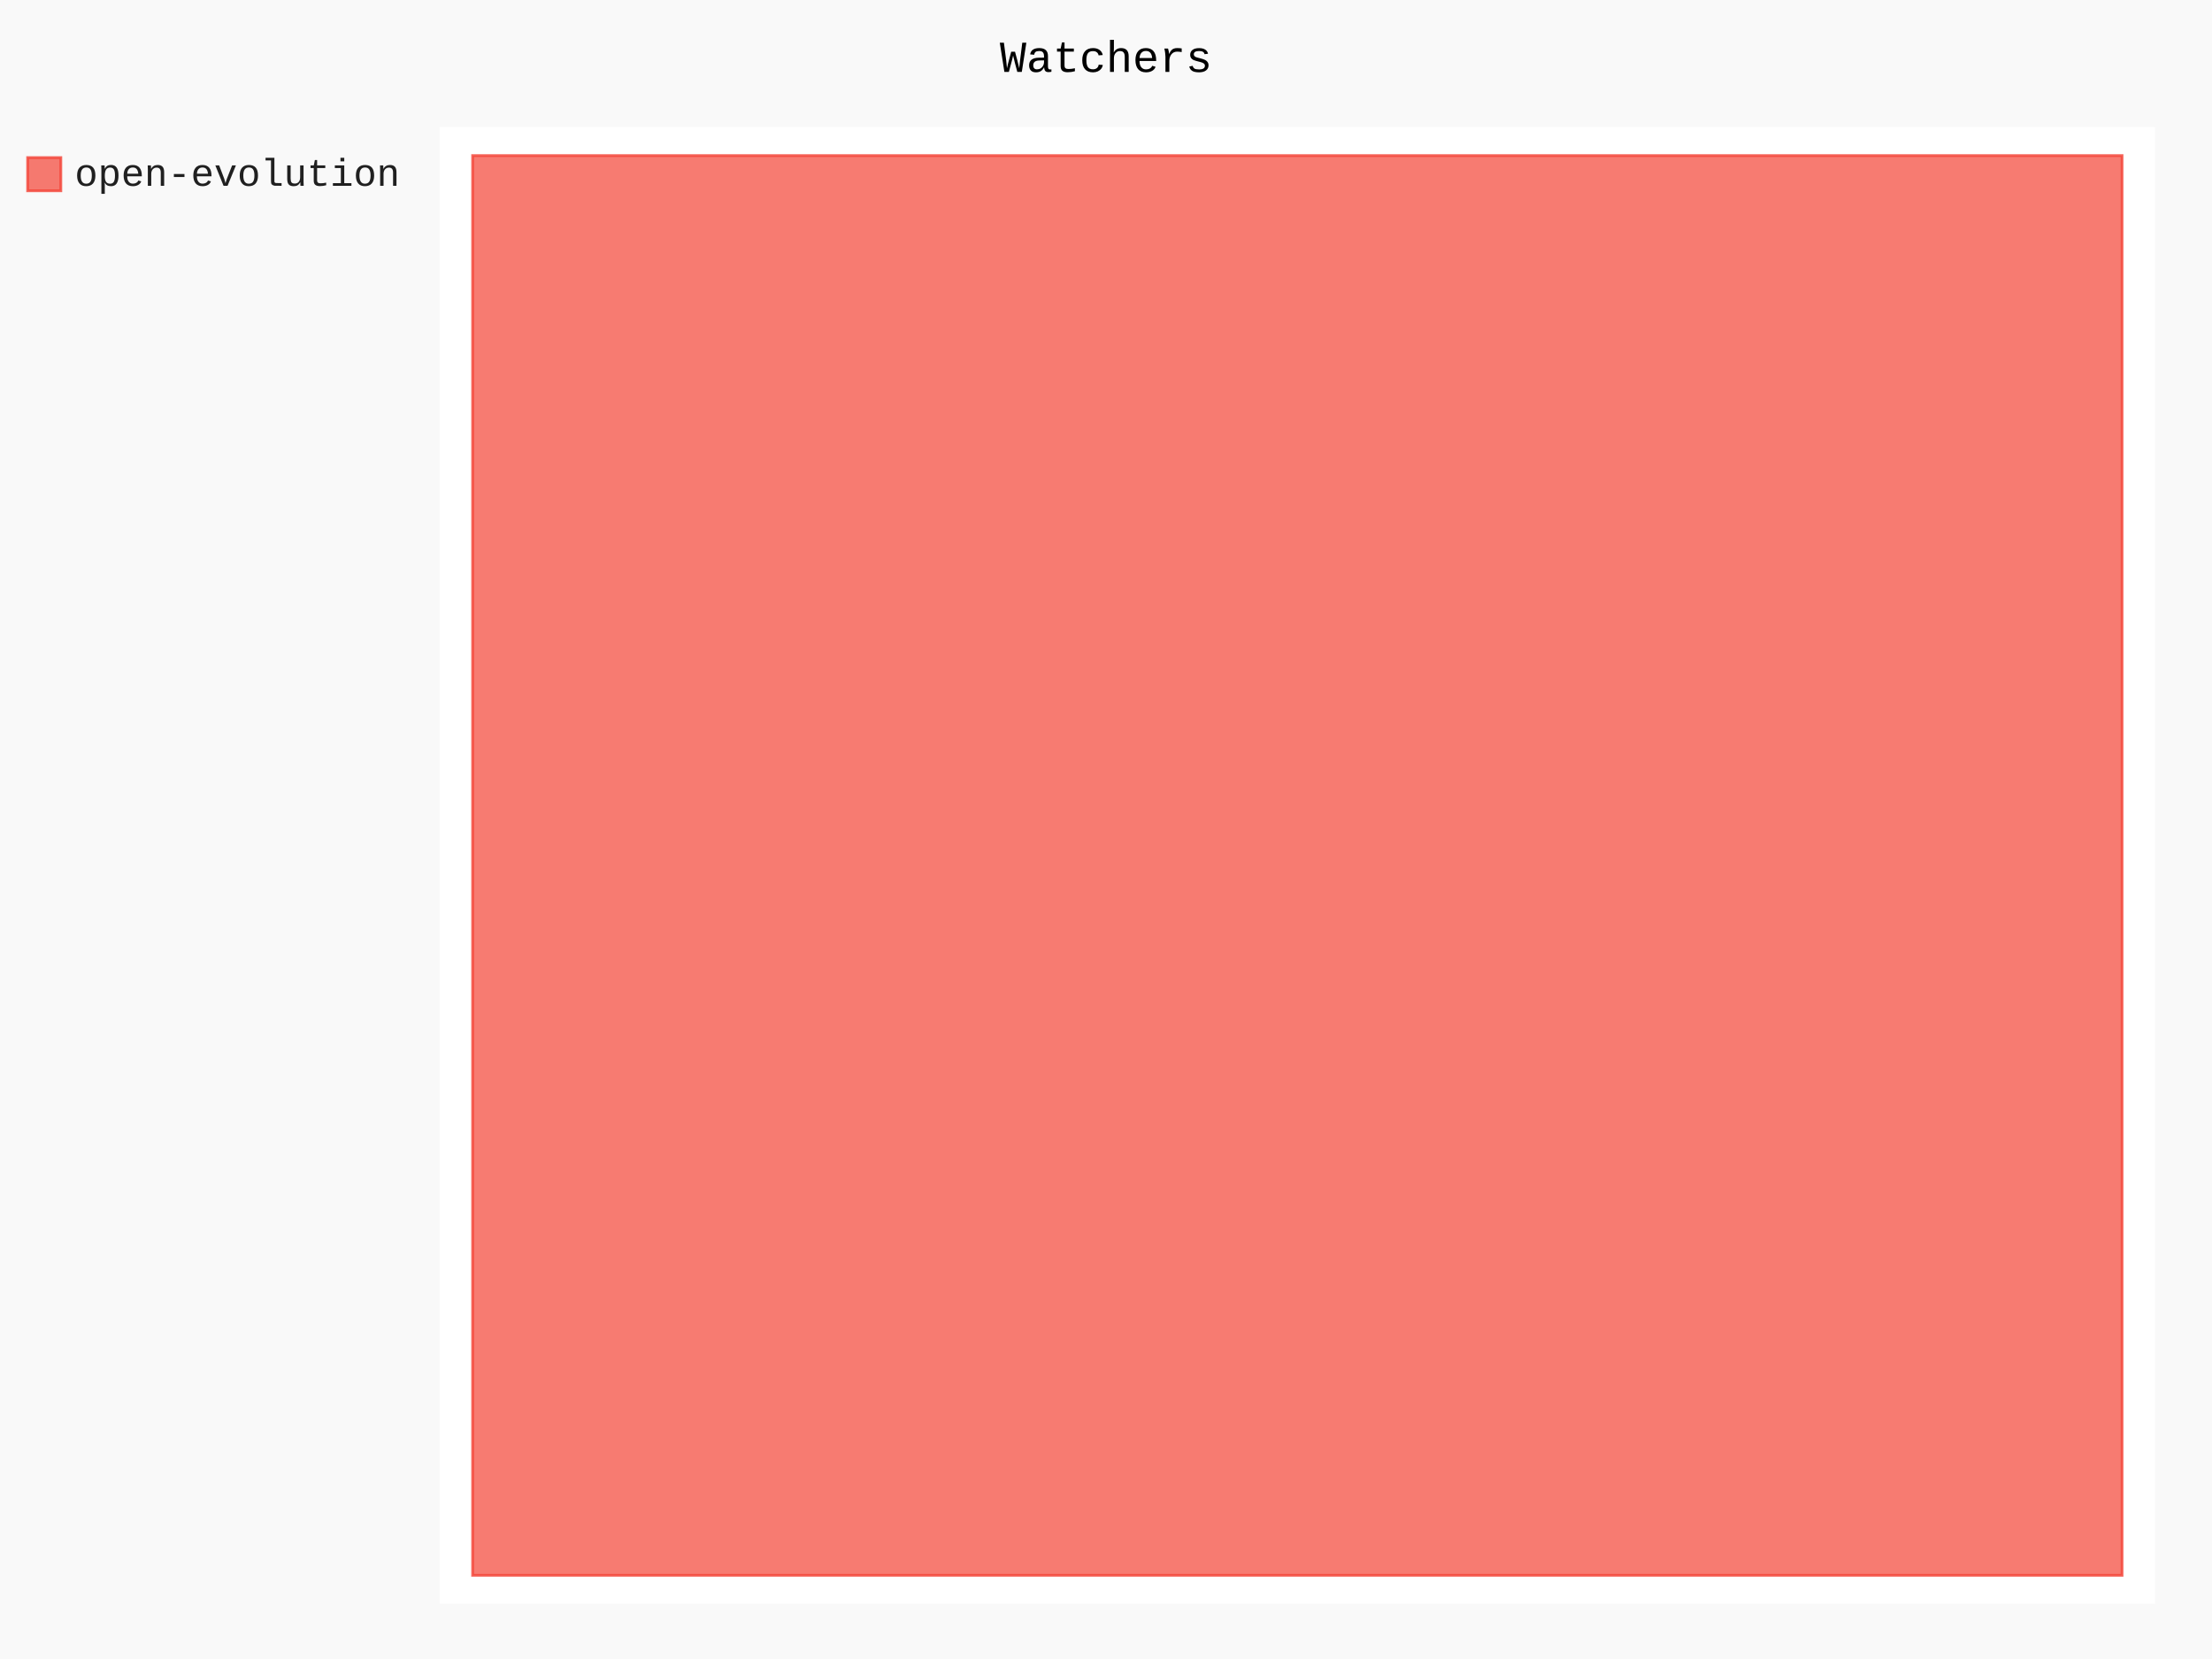
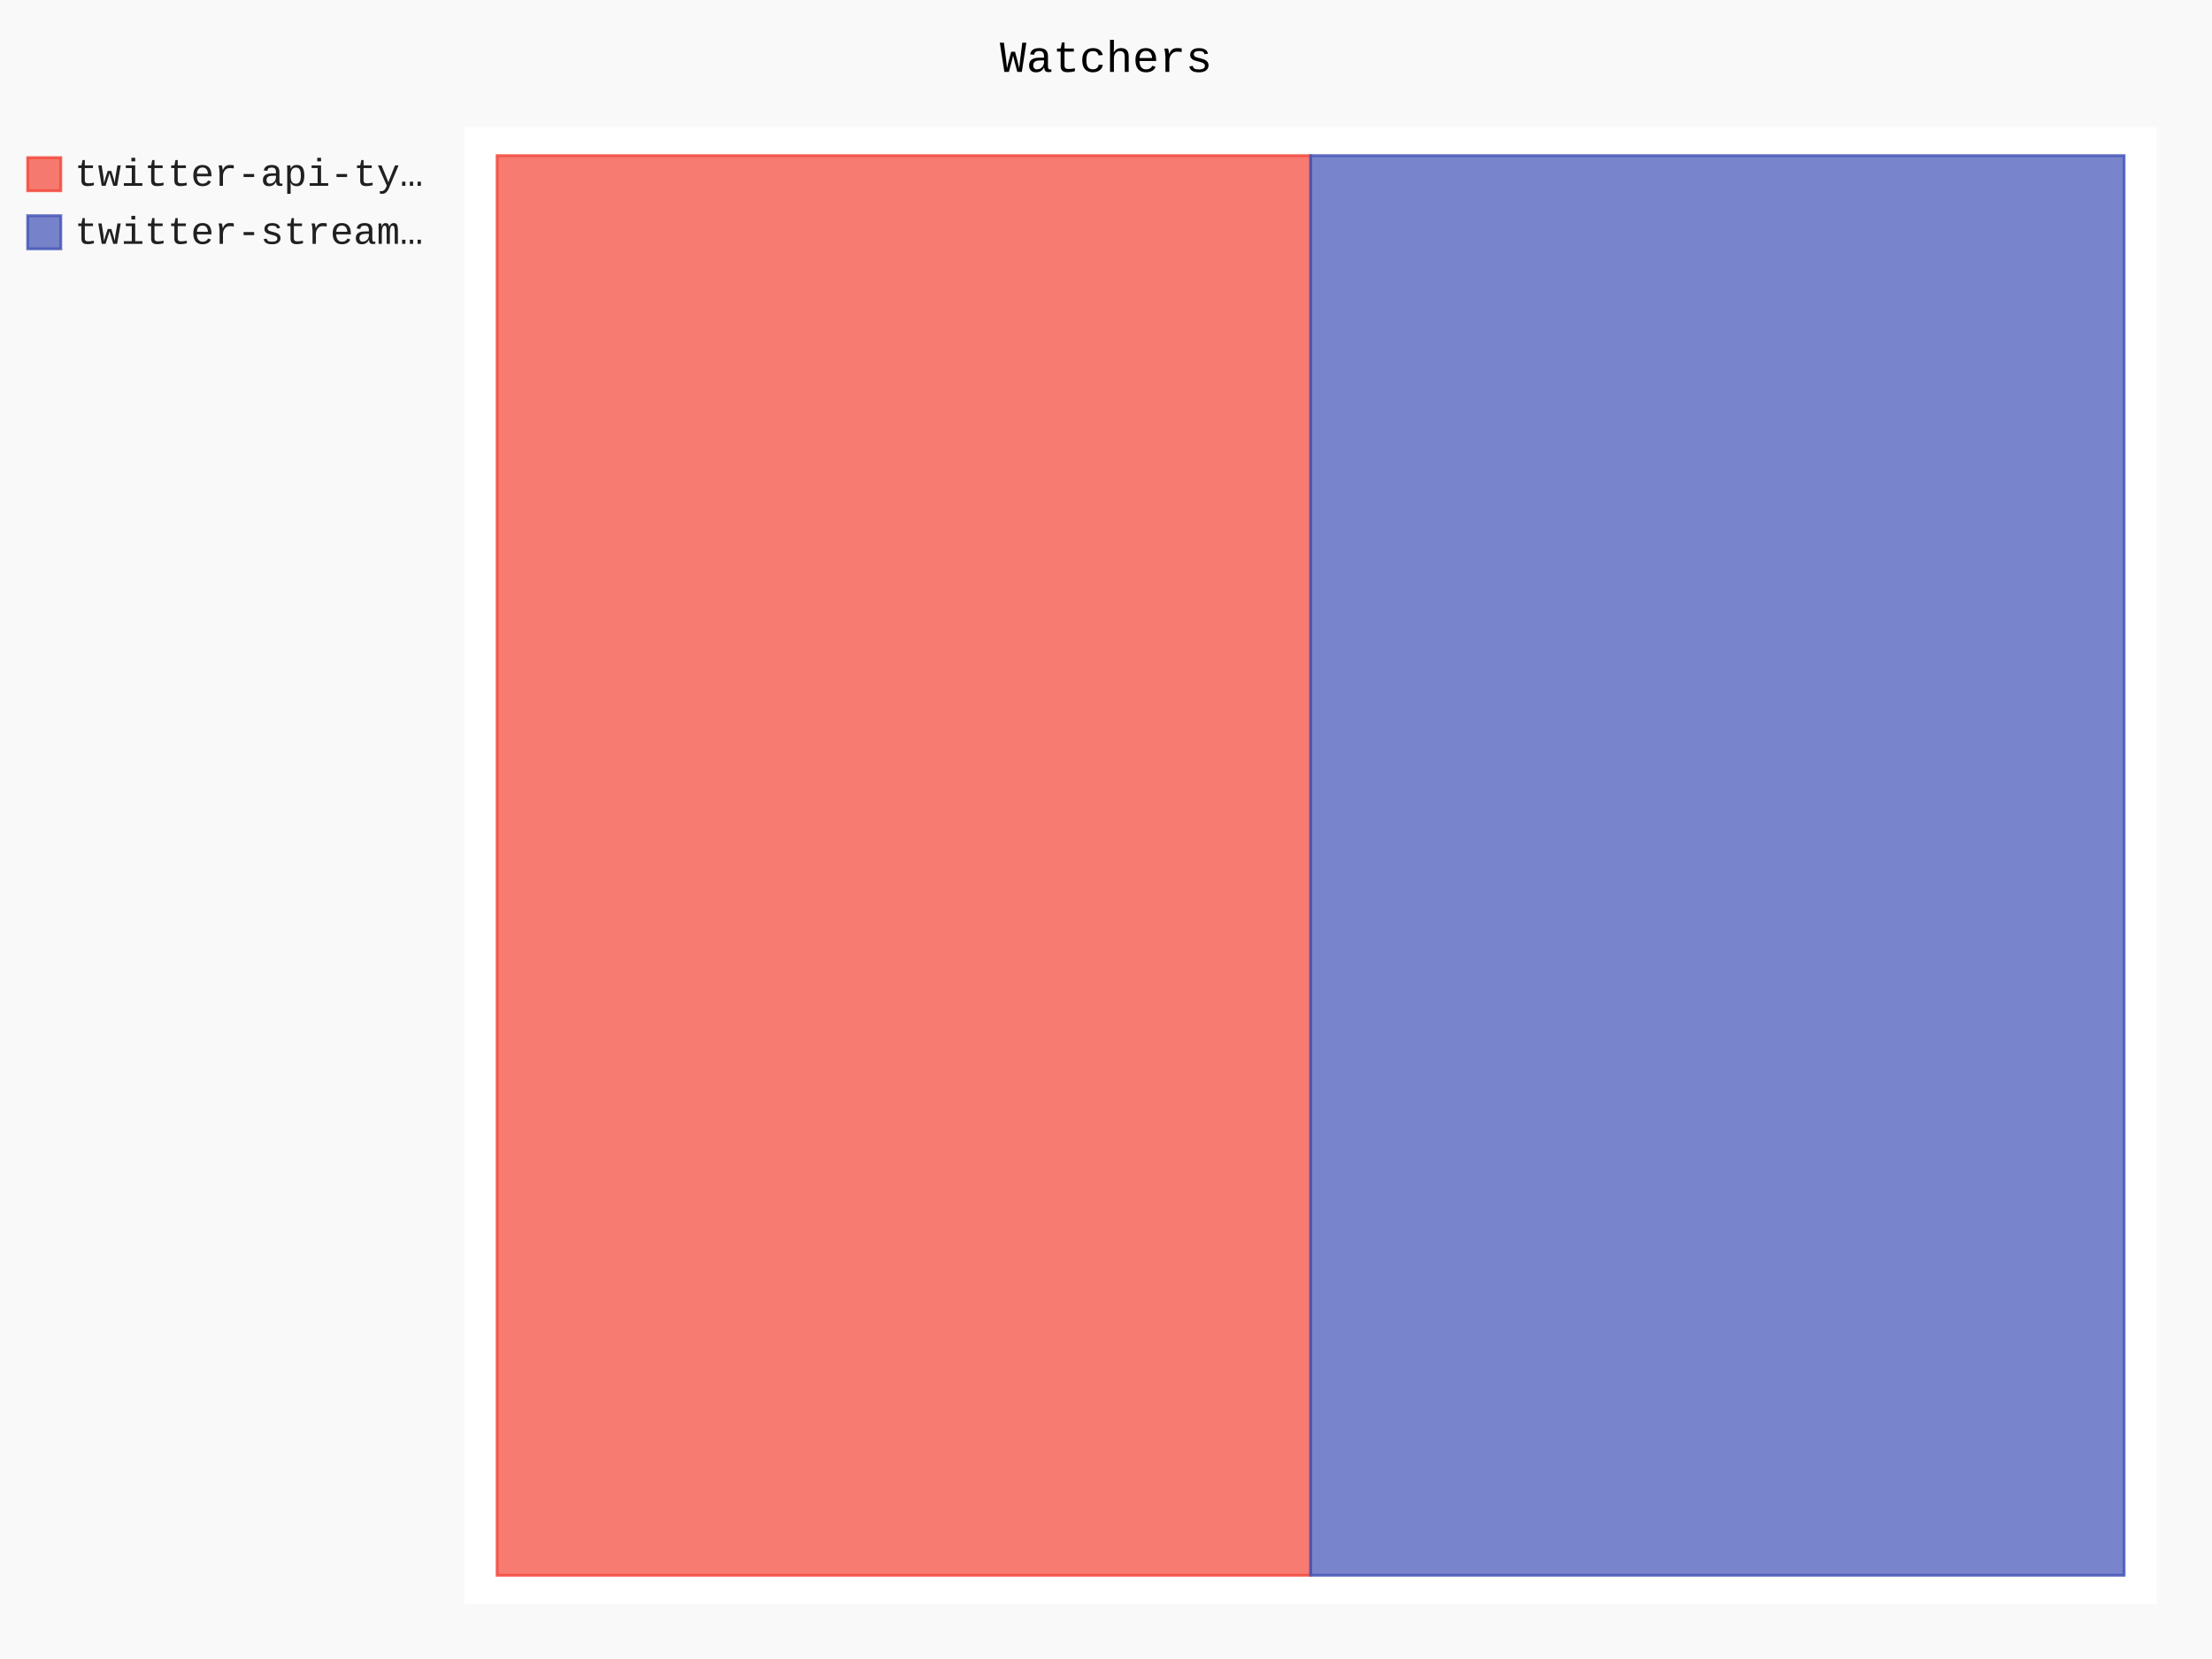
- <svg xmlns="http://www.w3.org/2000/svg" id="chart-35fd1419-5d34-4067-ae99-3d14fb4bcbe6" class="pygal-chart" viewBox="0 0 800 600">
+ <svg xmlns="http://www.w3.org/2000/svg" id="chart-b28a38e5-12db-4675-b893-24187fee8aef" class="pygal-chart" viewBox="0 0 800 600">
  <defs>
-     <style type="text/css">#chart-35fd1419-5d34-4067-ae99-3d14fb4bcbe6{-webkit-user-select:none;-webkit-font-smoothing:antialiased;font-family:Consolas,"Liberation Mono",Menlo,Courier,monospace}#chart-35fd1419-5d34-4067-ae99-3d14fb4bcbe6 .title{font-family:Consolas,"Liberation Mono",Menlo,Courier,monospace;font-size:16px}#chart-35fd1419-5d34-4067-ae99-3d14fb4bcbe6 .legends .legend text{font-family:Consolas,"Liberation Mono",Menlo,Courier,monospace;font-size:14px}#chart-35fd1419-5d34-4067-ae99-3d14fb4bcbe6 .axis text{font-family:Consolas,"Liberation Mono",Menlo,Courier,monospace;font-size:10px}#chart-35fd1419-5d34-4067-ae99-3d14fb4bcbe6 .axis text.major{font-family:Consolas,"Liberation Mono",Menlo,Courier,monospace;font-size:10px}#chart-35fd1419-5d34-4067-ae99-3d14fb4bcbe6 .text-overlay text.value{font-family:Consolas,"Liberation Mono",Menlo,Courier,monospace;font-size:16px}#chart-35fd1419-5d34-4067-ae99-3d14fb4bcbe6 .text-overlay text.label{font-family:Consolas,"Liberation Mono",Menlo,Courier,monospace;font-size:10px}#chart-35fd1419-5d34-4067-ae99-3d14fb4bcbe6 .tooltip{font-family:Consolas,"Liberation Mono",Menlo,Courier,monospace;font-size:14px}#chart-35fd1419-5d34-4067-ae99-3d14fb4bcbe6 text.no_data{font-family:Consolas,"Liberation Mono",Menlo,Courier,monospace;font-size:64px}
- #chart-35fd1419-5d34-4067-ae99-3d14fb4bcbe6{background-color:rgba(249,249,249,1)}#chart-35fd1419-5d34-4067-ae99-3d14fb4bcbe6 path,#chart-35fd1419-5d34-4067-ae99-3d14fb4bcbe6 line,#chart-35fd1419-5d34-4067-ae99-3d14fb4bcbe6 rect,#chart-35fd1419-5d34-4067-ae99-3d14fb4bcbe6 circle{-webkit-transition:150ms;-moz-transition:150ms;transition:150ms}#chart-35fd1419-5d34-4067-ae99-3d14fb4bcbe6 .graph &gt; .background{fill:rgba(249,249,249,1)}#chart-35fd1419-5d34-4067-ae99-3d14fb4bcbe6 .plot &gt; .background{fill:rgba(255,255,255,1)}#chart-35fd1419-5d34-4067-ae99-3d14fb4bcbe6 .graph{fill:rgba(0,0,0,.87)}#chart-35fd1419-5d34-4067-ae99-3d14fb4bcbe6 text.no_data{fill:rgba(0,0,0,1)}#chart-35fd1419-5d34-4067-ae99-3d14fb4bcbe6 .title{fill:rgba(0,0,0,1)}#chart-35fd1419-5d34-4067-ae99-3d14fb4bcbe6 .legends .legend text{fill:rgba(0,0,0,.87)}#chart-35fd1419-5d34-4067-ae99-3d14fb4bcbe6 .legends .legend:hover text{fill:rgba(0,0,0,1)}#chart-35fd1419-5d34-4067-ae99-3d14fb4bcbe6 .axis .line{stroke:rgba(0,0,0,1)}#chart-35fd1419-5d34-4067-ae99-3d14fb4bcbe6 .axis .guide.line{stroke:rgba(0,0,0,.54)}#chart-35fd1419-5d34-4067-ae99-3d14fb4bcbe6 .axis .major.line{stroke:rgba(0,0,0,.87)}#chart-35fd1419-5d34-4067-ae99-3d14fb4bcbe6 .axis text.major{fill:rgba(0,0,0,1)}#chart-35fd1419-5d34-4067-ae99-3d14fb4bcbe6 .axis.y .guides:hover .guide.line,#chart-35fd1419-5d34-4067-ae99-3d14fb4bcbe6 .line-graph .axis.x .guides:hover .guide.line,#chart-35fd1419-5d34-4067-ae99-3d14fb4bcbe6 .stackedline-graph .axis.x .guides:hover .guide.line,#chart-35fd1419-5d34-4067-ae99-3d14fb4bcbe6 .xy-graph .axis.x .guides:hover .guide.line{stroke:rgba(0,0,0,1)}#chart-35fd1419-5d34-4067-ae99-3d14fb4bcbe6 .axis .guides:hover text{fill:rgba(0,0,0,1)}#chart-35fd1419-5d34-4067-ae99-3d14fb4bcbe6 .reactive{fill-opacity:.7;stroke-opacity:.8;stroke-width:1}#chart-35fd1419-5d34-4067-ae99-3d14fb4bcbe6 .ci{stroke:rgba(0,0,0,.87)}#chart-35fd1419-5d34-4067-ae99-3d14fb4bcbe6 .reactive.active,#chart-35fd1419-5d34-4067-ae99-3d14fb4bcbe6 .active .reactive{fill-opacity:.8;stroke-opacity:.9;stroke-width:4}#chart-35fd1419-5d34-4067-ae99-3d14fb4bcbe6 .ci .reactive.active{stroke-width:1.5}#chart-35fd1419-5d34-4067-ae99-3d14fb4bcbe6 .series text{fill:rgba(0,0,0,1)}#chart-35fd1419-5d34-4067-ae99-3d14fb4bcbe6 .tooltip rect{fill:rgba(255,255,255,1);stroke:rgba(0,0,0,1);-webkit-transition:opacity 150ms;-moz-transition:opacity 150ms;transition:opacity 150ms}#chart-35fd1419-5d34-4067-ae99-3d14fb4bcbe6 .tooltip .label{fill:rgba(0,0,0,.87)}#chart-35fd1419-5d34-4067-ae99-3d14fb4bcbe6 .tooltip .label{fill:rgba(0,0,0,.87)}#chart-35fd1419-5d34-4067-ae99-3d14fb4bcbe6 .tooltip .legend{font-size:.8em;fill:rgba(0,0,0,.54)}#chart-35fd1419-5d34-4067-ae99-3d14fb4bcbe6 .tooltip .x_label{font-size:.6em;fill:rgba(0,0,0,1)}#chart-35fd1419-5d34-4067-ae99-3d14fb4bcbe6 .tooltip .xlink{font-size:.5em;text-decoration:underline}#chart-35fd1419-5d34-4067-ae99-3d14fb4bcbe6 .tooltip .value{font-size:1.5em}#chart-35fd1419-5d34-4067-ae99-3d14fb4bcbe6 .bound{font-size:.5em}#chart-35fd1419-5d34-4067-ae99-3d14fb4bcbe6 .max-value{font-size:.75em;fill:rgba(0,0,0,.54)}#chart-35fd1419-5d34-4067-ae99-3d14fb4bcbe6 .map-element{fill:rgba(255,255,255,1);stroke:rgba(0,0,0,.54) !important}#chart-35fd1419-5d34-4067-ae99-3d14fb4bcbe6 .map-element .reactive{fill-opacity:inherit;stroke-opacity:inherit}#chart-35fd1419-5d34-4067-ae99-3d14fb4bcbe6 .color-0,#chart-35fd1419-5d34-4067-ae99-3d14fb4bcbe6 .color-0 a:visited{stroke:#F44336;fill:#F44336}#chart-35fd1419-5d34-4067-ae99-3d14fb4bcbe6 .text-overlay .color-0 text{fill:black}
- #chart-35fd1419-5d34-4067-ae99-3d14fb4bcbe6 text.no_data{text-anchor:middle}#chart-35fd1419-5d34-4067-ae99-3d14fb4bcbe6 .guide.line{fill:none}#chart-35fd1419-5d34-4067-ae99-3d14fb4bcbe6 .centered{text-anchor:middle}#chart-35fd1419-5d34-4067-ae99-3d14fb4bcbe6 .title{text-anchor:middle}#chart-35fd1419-5d34-4067-ae99-3d14fb4bcbe6 .legends .legend text{fill-opacity:1}#chart-35fd1419-5d34-4067-ae99-3d14fb4bcbe6 .axis.x text{text-anchor:middle}#chart-35fd1419-5d34-4067-ae99-3d14fb4bcbe6 .axis.x:not(.web) text[transform]{text-anchor:start}#chart-35fd1419-5d34-4067-ae99-3d14fb4bcbe6 .axis.x:not(.web) text[transform].backwards{text-anchor:end}#chart-35fd1419-5d34-4067-ae99-3d14fb4bcbe6 .axis.y text{text-anchor:end}#chart-35fd1419-5d34-4067-ae99-3d14fb4bcbe6 .axis.y text[transform].backwards{text-anchor:start}#chart-35fd1419-5d34-4067-ae99-3d14fb4bcbe6 .axis.y2 text{text-anchor:start}#chart-35fd1419-5d34-4067-ae99-3d14fb4bcbe6 .axis.y2 text[transform].backwards{text-anchor:end}#chart-35fd1419-5d34-4067-ae99-3d14fb4bcbe6 .axis .guide.line{stroke-dasharray:4,4;stroke:black}#chart-35fd1419-5d34-4067-ae99-3d14fb4bcbe6 .axis .major.guide.line{stroke-dasharray:6,6;stroke:black}#chart-35fd1419-5d34-4067-ae99-3d14fb4bcbe6 .horizontal .axis.y .guide.line,#chart-35fd1419-5d34-4067-ae99-3d14fb4bcbe6 .horizontal .axis.y2 .guide.line,#chart-35fd1419-5d34-4067-ae99-3d14fb4bcbe6 .vertical .axis.x .guide.line{opacity:0}#chart-35fd1419-5d34-4067-ae99-3d14fb4bcbe6 .horizontal .axis.always_show .guide.line,#chart-35fd1419-5d34-4067-ae99-3d14fb4bcbe6 .vertical .axis.always_show .guide.line{opacity:1 !important}#chart-35fd1419-5d34-4067-ae99-3d14fb4bcbe6 .axis.y .guides:hover .guide.line,#chart-35fd1419-5d34-4067-ae99-3d14fb4bcbe6 .axis.y2 .guides:hover .guide.line,#chart-35fd1419-5d34-4067-ae99-3d14fb4bcbe6 .axis.x .guides:hover .guide.line{opacity:1}#chart-35fd1419-5d34-4067-ae99-3d14fb4bcbe6 .axis .guides:hover text{opacity:1}#chart-35fd1419-5d34-4067-ae99-3d14fb4bcbe6 .nofill{fill:none}#chart-35fd1419-5d34-4067-ae99-3d14fb4bcbe6 .subtle-fill{fill-opacity:.2}#chart-35fd1419-5d34-4067-ae99-3d14fb4bcbe6 .dot{stroke-width:1px;fill-opacity:1;stroke-opacity:1}#chart-35fd1419-5d34-4067-ae99-3d14fb4bcbe6 .dot.active{stroke-width:5px}#chart-35fd1419-5d34-4067-ae99-3d14fb4bcbe6 .dot.negative{fill:transparent}#chart-35fd1419-5d34-4067-ae99-3d14fb4bcbe6 text,#chart-35fd1419-5d34-4067-ae99-3d14fb4bcbe6 tspan{stroke:none !important}#chart-35fd1419-5d34-4067-ae99-3d14fb4bcbe6 .series text.active{opacity:1}#chart-35fd1419-5d34-4067-ae99-3d14fb4bcbe6 .tooltip rect{fill-opacity:.95;stroke-width:.5}#chart-35fd1419-5d34-4067-ae99-3d14fb4bcbe6 .tooltip text{fill-opacity:1}#chart-35fd1419-5d34-4067-ae99-3d14fb4bcbe6 .showable{visibility:hidden}#chart-35fd1419-5d34-4067-ae99-3d14fb4bcbe6 .showable.shown{visibility:visible}#chart-35fd1419-5d34-4067-ae99-3d14fb4bcbe6 .gauge-background{fill:rgba(229,229,229,1);stroke:none}#chart-35fd1419-5d34-4067-ae99-3d14fb4bcbe6 .bg-lines{stroke:rgba(249,249,249,1);stroke-width:2px}</style>
+     <style type="text/css">#chart-b28a38e5-12db-4675-b893-24187fee8aef{-webkit-user-select:none;-webkit-font-smoothing:antialiased;font-family:Consolas,"Liberation Mono",Menlo,Courier,monospace}#chart-b28a38e5-12db-4675-b893-24187fee8aef .title{font-family:Consolas,"Liberation Mono",Menlo,Courier,monospace;font-size:16px}#chart-b28a38e5-12db-4675-b893-24187fee8aef .legends .legend text{font-family:Consolas,"Liberation Mono",Menlo,Courier,monospace;font-size:14px}#chart-b28a38e5-12db-4675-b893-24187fee8aef .axis text{font-family:Consolas,"Liberation Mono",Menlo,Courier,monospace;font-size:10px}#chart-b28a38e5-12db-4675-b893-24187fee8aef .axis text.major{font-family:Consolas,"Liberation Mono",Menlo,Courier,monospace;font-size:10px}#chart-b28a38e5-12db-4675-b893-24187fee8aef .text-overlay text.value{font-family:Consolas,"Liberation Mono",Menlo,Courier,monospace;font-size:16px}#chart-b28a38e5-12db-4675-b893-24187fee8aef .text-overlay text.label{font-family:Consolas,"Liberation Mono",Menlo,Courier,monospace;font-size:10px}#chart-b28a38e5-12db-4675-b893-24187fee8aef .tooltip{font-family:Consolas,"Liberation Mono",Menlo,Courier,monospace;font-size:14px}#chart-b28a38e5-12db-4675-b893-24187fee8aef text.no_data{font-family:Consolas,"Liberation Mono",Menlo,Courier,monospace;font-size:64px}
+ #chart-b28a38e5-12db-4675-b893-24187fee8aef{background-color:rgba(249,249,249,1)}#chart-b28a38e5-12db-4675-b893-24187fee8aef path,#chart-b28a38e5-12db-4675-b893-24187fee8aef line,#chart-b28a38e5-12db-4675-b893-24187fee8aef rect,#chart-b28a38e5-12db-4675-b893-24187fee8aef circle{-webkit-transition:150ms;-moz-transition:150ms;transition:150ms}#chart-b28a38e5-12db-4675-b893-24187fee8aef .graph &gt; .background{fill:rgba(249,249,249,1)}#chart-b28a38e5-12db-4675-b893-24187fee8aef .plot &gt; .background{fill:rgba(255,255,255,1)}#chart-b28a38e5-12db-4675-b893-24187fee8aef .graph{fill:rgba(0,0,0,.87)}#chart-b28a38e5-12db-4675-b893-24187fee8aef text.no_data{fill:rgba(0,0,0,1)}#chart-b28a38e5-12db-4675-b893-24187fee8aef .title{fill:rgba(0,0,0,1)}#chart-b28a38e5-12db-4675-b893-24187fee8aef .legends .legend text{fill:rgba(0,0,0,.87)}#chart-b28a38e5-12db-4675-b893-24187fee8aef .legends .legend:hover text{fill:rgba(0,0,0,1)}#chart-b28a38e5-12db-4675-b893-24187fee8aef .axis .line{stroke:rgba(0,0,0,1)}#chart-b28a38e5-12db-4675-b893-24187fee8aef .axis .guide.line{stroke:rgba(0,0,0,.54)}#chart-b28a38e5-12db-4675-b893-24187fee8aef .axis .major.line{stroke:rgba(0,0,0,.87)}#chart-b28a38e5-12db-4675-b893-24187fee8aef .axis text.major{fill:rgba(0,0,0,1)}#chart-b28a38e5-12db-4675-b893-24187fee8aef .axis.y .guides:hover .guide.line,#chart-b28a38e5-12db-4675-b893-24187fee8aef .line-graph .axis.x .guides:hover .guide.line,#chart-b28a38e5-12db-4675-b893-24187fee8aef .stackedline-graph .axis.x .guides:hover .guide.line,#chart-b28a38e5-12db-4675-b893-24187fee8aef .xy-graph .axis.x .guides:hover .guide.line{stroke:rgba(0,0,0,1)}#chart-b28a38e5-12db-4675-b893-24187fee8aef .axis .guides:hover text{fill:rgba(0,0,0,1)}#chart-b28a38e5-12db-4675-b893-24187fee8aef .reactive{fill-opacity:.7;stroke-opacity:.8;stroke-width:1}#chart-b28a38e5-12db-4675-b893-24187fee8aef .ci{stroke:rgba(0,0,0,.87)}#chart-b28a38e5-12db-4675-b893-24187fee8aef .reactive.active,#chart-b28a38e5-12db-4675-b893-24187fee8aef .active .reactive{fill-opacity:.8;stroke-opacity:.9;stroke-width:4}#chart-b28a38e5-12db-4675-b893-24187fee8aef .ci .reactive.active{stroke-width:1.5}#chart-b28a38e5-12db-4675-b893-24187fee8aef .series text{fill:rgba(0,0,0,1)}#chart-b28a38e5-12db-4675-b893-24187fee8aef .tooltip rect{fill:rgba(255,255,255,1);stroke:rgba(0,0,0,1);-webkit-transition:opacity 150ms;-moz-transition:opacity 150ms;transition:opacity 150ms}#chart-b28a38e5-12db-4675-b893-24187fee8aef .tooltip .label{fill:rgba(0,0,0,.87)}#chart-b28a38e5-12db-4675-b893-24187fee8aef .tooltip .label{fill:rgba(0,0,0,.87)}#chart-b28a38e5-12db-4675-b893-24187fee8aef .tooltip .legend{font-size:.8em;fill:rgba(0,0,0,.54)}#chart-b28a38e5-12db-4675-b893-24187fee8aef .tooltip .x_label{font-size:.6em;fill:rgba(0,0,0,1)}#chart-b28a38e5-12db-4675-b893-24187fee8aef .tooltip .xlink{font-size:.5em;text-decoration:underline}#chart-b28a38e5-12db-4675-b893-24187fee8aef .tooltip .value{font-size:1.5em}#chart-b28a38e5-12db-4675-b893-24187fee8aef .bound{font-size:.5em}#chart-b28a38e5-12db-4675-b893-24187fee8aef .max-value{font-size:.75em;fill:rgba(0,0,0,.54)}#chart-b28a38e5-12db-4675-b893-24187fee8aef .map-element{fill:rgba(255,255,255,1);stroke:rgba(0,0,0,.54) !important}#chart-b28a38e5-12db-4675-b893-24187fee8aef .map-element .reactive{fill-opacity:inherit;stroke-opacity:inherit}#chart-b28a38e5-12db-4675-b893-24187fee8aef .color-0,#chart-b28a38e5-12db-4675-b893-24187fee8aef .color-0 a:visited{stroke:#F44336;fill:#F44336}#chart-b28a38e5-12db-4675-b893-24187fee8aef .color-1,#chart-b28a38e5-12db-4675-b893-24187fee8aef .color-1 a:visited{stroke:#3F51B5;fill:#3F51B5}#chart-b28a38e5-12db-4675-b893-24187fee8aef .text-overlay .color-0 text{fill:black}#chart-b28a38e5-12db-4675-b893-24187fee8aef .text-overlay .color-1 text{fill:black}
+ #chart-b28a38e5-12db-4675-b893-24187fee8aef text.no_data{text-anchor:middle}#chart-b28a38e5-12db-4675-b893-24187fee8aef .guide.line{fill:none}#chart-b28a38e5-12db-4675-b893-24187fee8aef .centered{text-anchor:middle}#chart-b28a38e5-12db-4675-b893-24187fee8aef .title{text-anchor:middle}#chart-b28a38e5-12db-4675-b893-24187fee8aef .legends .legend text{fill-opacity:1}#chart-b28a38e5-12db-4675-b893-24187fee8aef .axis.x text{text-anchor:middle}#chart-b28a38e5-12db-4675-b893-24187fee8aef .axis.x:not(.web) text[transform]{text-anchor:start}#chart-b28a38e5-12db-4675-b893-24187fee8aef .axis.x:not(.web) text[transform].backwards{text-anchor:end}#chart-b28a38e5-12db-4675-b893-24187fee8aef .axis.y text{text-anchor:end}#chart-b28a38e5-12db-4675-b893-24187fee8aef .axis.y text[transform].backwards{text-anchor:start}#chart-b28a38e5-12db-4675-b893-24187fee8aef .axis.y2 text{text-anchor:start}#chart-b28a38e5-12db-4675-b893-24187fee8aef .axis.y2 text[transform].backwards{text-anchor:end}#chart-b28a38e5-12db-4675-b893-24187fee8aef .axis .guide.line{stroke-dasharray:4,4;stroke:black}#chart-b28a38e5-12db-4675-b893-24187fee8aef .axis .major.guide.line{stroke-dasharray:6,6;stroke:black}#chart-b28a38e5-12db-4675-b893-24187fee8aef .horizontal .axis.y .guide.line,#chart-b28a38e5-12db-4675-b893-24187fee8aef .horizontal .axis.y2 .guide.line,#chart-b28a38e5-12db-4675-b893-24187fee8aef .vertical .axis.x .guide.line{opacity:0}#chart-b28a38e5-12db-4675-b893-24187fee8aef .horizontal .axis.always_show .guide.line,#chart-b28a38e5-12db-4675-b893-24187fee8aef .vertical .axis.always_show .guide.line{opacity:1 !important}#chart-b28a38e5-12db-4675-b893-24187fee8aef .axis.y .guides:hover .guide.line,#chart-b28a38e5-12db-4675-b893-24187fee8aef .axis.y2 .guides:hover .guide.line,#chart-b28a38e5-12db-4675-b893-24187fee8aef .axis.x .guides:hover .guide.line{opacity:1}#chart-b28a38e5-12db-4675-b893-24187fee8aef .axis .guides:hover text{opacity:1}#chart-b28a38e5-12db-4675-b893-24187fee8aef .nofill{fill:none}#chart-b28a38e5-12db-4675-b893-24187fee8aef .subtle-fill{fill-opacity:.2}#chart-b28a38e5-12db-4675-b893-24187fee8aef .dot{stroke-width:1px;fill-opacity:1;stroke-opacity:1}#chart-b28a38e5-12db-4675-b893-24187fee8aef .dot.active{stroke-width:5px}#chart-b28a38e5-12db-4675-b893-24187fee8aef .dot.negative{fill:transparent}#chart-b28a38e5-12db-4675-b893-24187fee8aef text,#chart-b28a38e5-12db-4675-b893-24187fee8aef tspan{stroke:none !important}#chart-b28a38e5-12db-4675-b893-24187fee8aef .series text.active{opacity:1}#chart-b28a38e5-12db-4675-b893-24187fee8aef .tooltip rect{fill-opacity:.95;stroke-width:.5}#chart-b28a38e5-12db-4675-b893-24187fee8aef .tooltip text{fill-opacity:1}#chart-b28a38e5-12db-4675-b893-24187fee8aef .showable{visibility:hidden}#chart-b28a38e5-12db-4675-b893-24187fee8aef .showable.shown{visibility:visible}#chart-b28a38e5-12db-4675-b893-24187fee8aef .gauge-background{fill:rgba(229,229,229,1);stroke:none}#chart-b28a38e5-12db-4675-b893-24187fee8aef .bg-lines{stroke:rgba(249,249,249,1);stroke-width:2px}</style>
  </defs>
  <g class="graph treemap-graph vertical">
    <rect x="0" y="0" width="800" height="600" class="background" />
-     <g transform="translate(159, 46)" class="plot">
-       <rect x="0" y="0" width="620.4" height="534" class="background" />
+     <g transform="translate(168, 46)" class="plot">
+       <rect x="0" y="0" width="612.0" height="534" class="background" />
      <g class="series serie-0 color-0">
        <g class="rects">
          <g class="rect">
-             <rect x="11.931" y="10.269" width="596.538" height="513.462" class="rect reactive tooltip-trigger" />
+             <rect x="11.769" y="10.269" width="294.231" height="513.462" class="rect reactive tooltip-trigger" />
+           </g>
+         </g>
+       </g>
+       <g class="series serie-1 color-1">
+         <g class="rects">
+           <g class="rect">
+             <rect x="306.0" y="10.269" width="294.231" height="513.462" class="rect reactive tooltip-trigger" />
          </g>
        </g>
      </g>
    </g>
    <g class="titles">
      <text x="400.0" y="26" class="title plot_title">Watchers</text>
    </g>
-     <g transform="translate(159, 46)" class="plot overlay">
+     <g transform="translate(168, 46)" class="plot overlay">
      <g class="series serie-0 color-0" />
+       <g class="series serie-1 color-1" />
    </g>
-     <g transform="translate(159, 46)" class="plot text-overlay">
+     <g transform="translate(168, 46)" class="plot text-overlay">
      <g class="series serie-0 color-0" />
+       <g class="series serie-1 color-1" />
    </g>
-     <g transform="translate(159, 46)" class="plot tooltip-overlay">
+     <g transform="translate(168, 46)" class="plot tooltip-overlay">
      <g transform="translate(0 0)" style="opacity: 0" class="tooltip">
        <rect rx="0" ry="0" width="0" height="0" class="tooltip-box" />
        <g class="text" />
      </g>
    </g>
    <g transform="translate(10, 56)" class="legends">
      <g id="activate-serie-0" class="legend reactive activate-serie">
        <rect x="0.0" y="1.0" width="12" height="12" class="color-0 reactive" />
-         <text x="17.0" y="11.2">open-evolution</text>
+         <text x="17.0" y="11.2">twitter-api-ty…</text>
+       </g>
+       <g id="activate-serie-1" class="legend reactive activate-serie">
+         <rect x="0.0" y="22.0" width="12" height="12" class="color-1 reactive" />
+         <text x="17.0" y="32.2">twitter-stream…</text>
      </g>
    </g>
    <g transform="translate(790, 56)" class="legends" />
  </g>
</svg>
